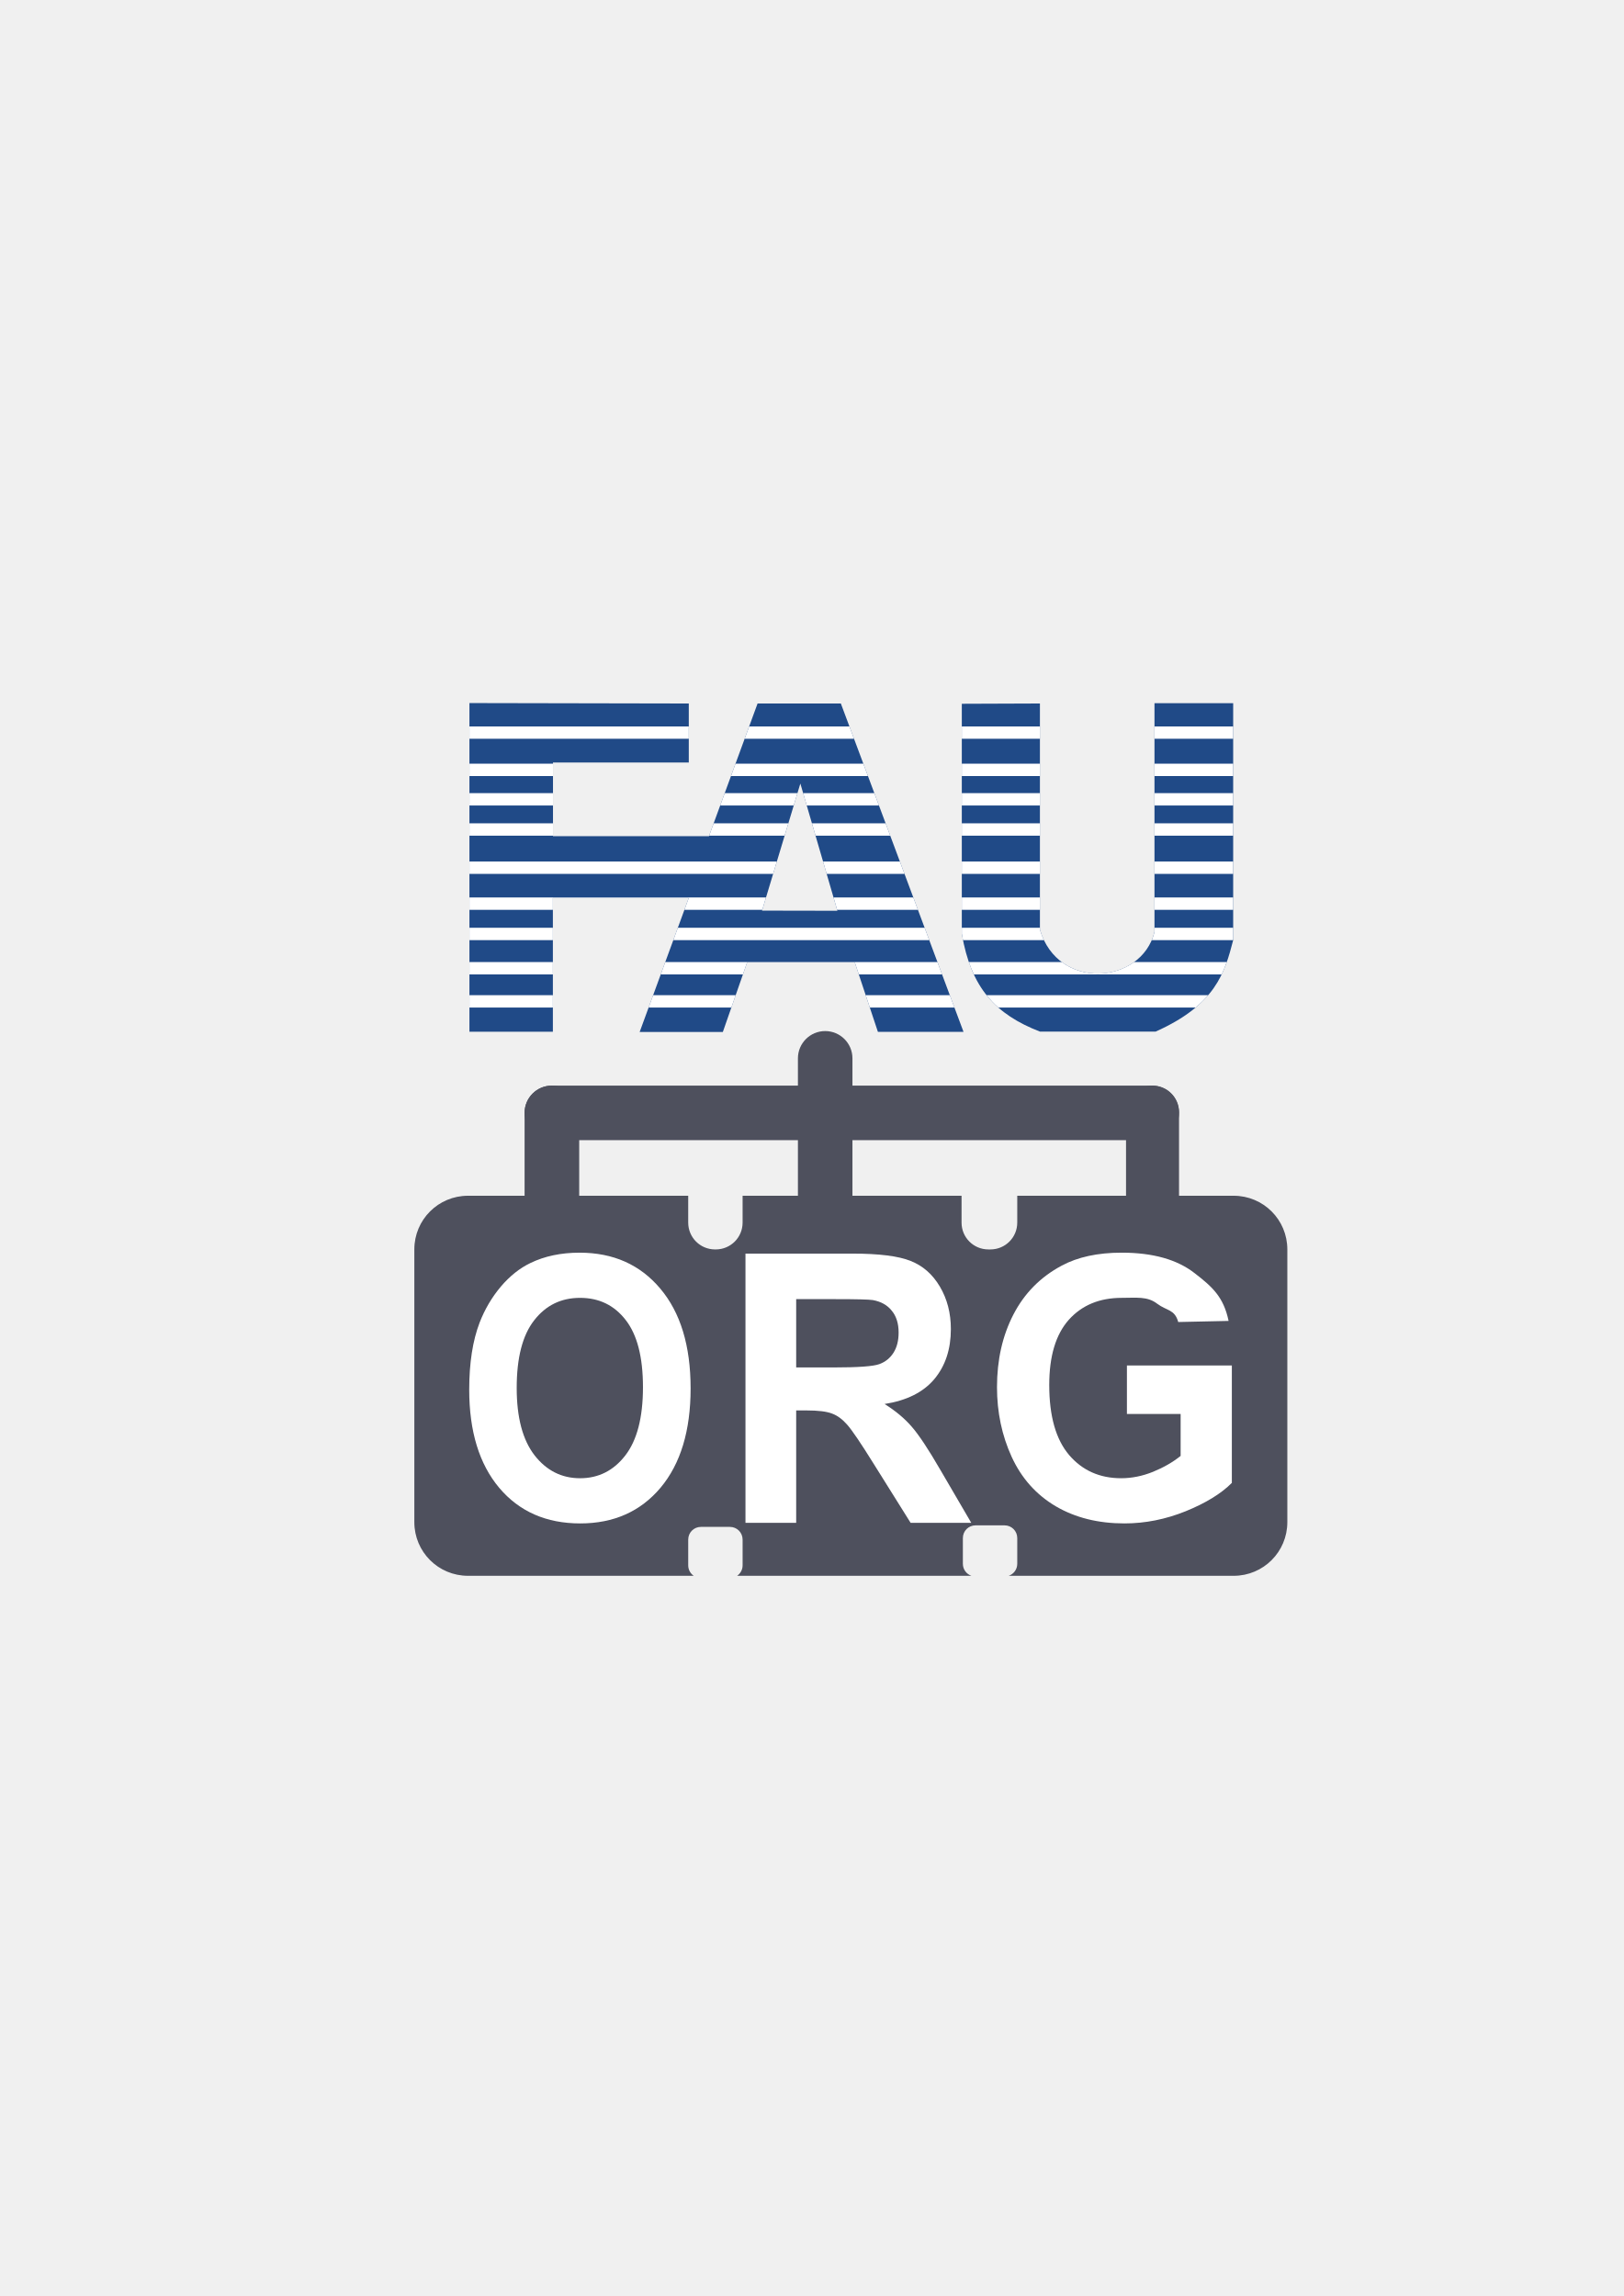
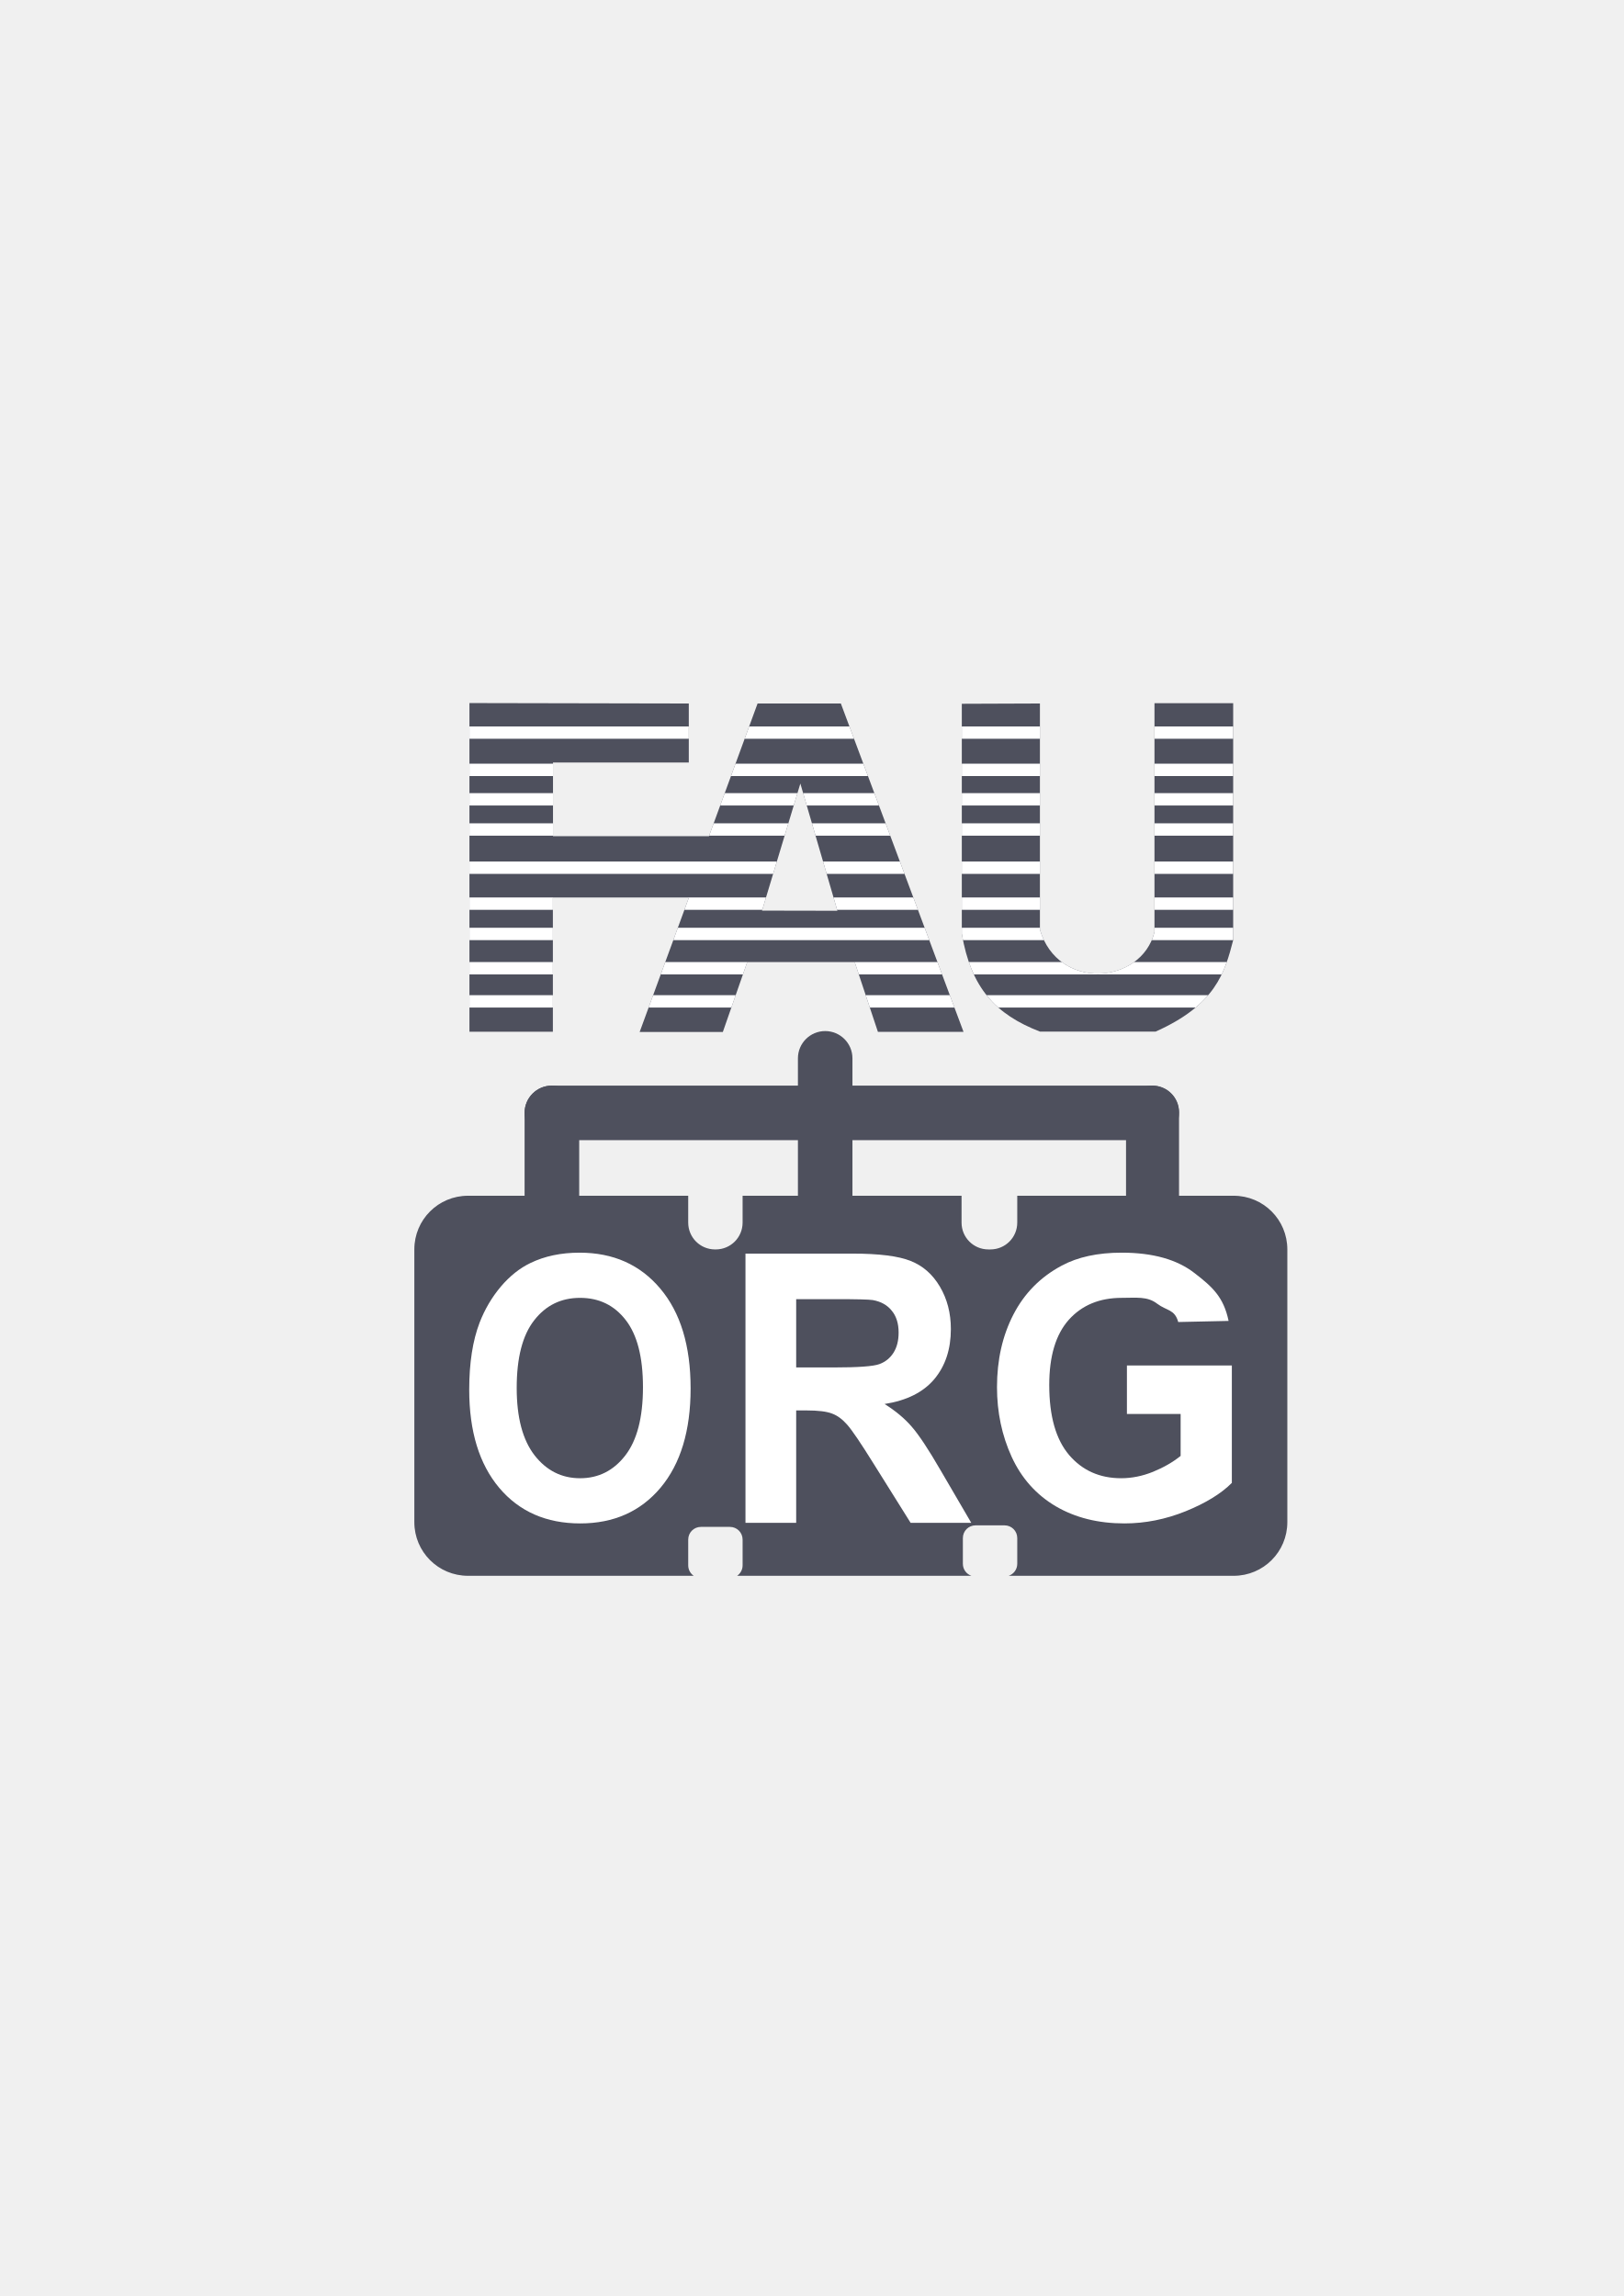
<svg xmlns="http://www.w3.org/2000/svg" width="210mm" height="297mm" viewBox="0 0 744.094 1052.362" id="svg2" version="1.1">
  <defs id="defs4">
    <linearGradient id="linearGradient2224">
      <stop id="stop2226" offset="0" style="stop-color:#7c7c7c;stop-opacity:1;" />
      <stop id="stop2228" offset="1" style="stop-color:#b8b8b8;stop-opacity:1;" />
    </linearGradient>
    <linearGradient id="linearGradient15218">
      <stop id="stop15220" offset="0" style="stop-color:#eeeeef;stop-opacity:1;" />
      <stop id="stop2736" offset="0.599" style="stop-color:#d3d7cf;stop-opacity:1;" />
      <stop id="stop2738" offset="0.828" style="stop-color:#ffffff;stop-opacity:1;" />
      <stop id="stop15222" offset="1" style="stop-color:#d3d7cf;stop-opacity:1;" />
    </linearGradient>
    <pattern y="0" x="0" height="6" width="6" patternUnits="userSpaceOnUse" id="EMFhbasepattern" />
    <pattern y="0" x="0" height="6" width="6" patternUnits="userSpaceOnUse" id="EMFhbasepattern-5" />
  </defs>
  <g id="layer1">
-     <g transform="translate(0.9029999,0.08008989)" id="g4284">
-       <path id="rect4237" d="m 213.578,547.986 c -13.63,0 -24.604,10.973 -24.604,24.604 l 0,124.99 c 0,13.63 10.973,24.604 24.604,24.604 l 103.428,0 c -1.523,-1.046 -2.52,-2.798 -2.52,-4.793 l 0,-11.814 c 0,-3.22 2.592,-5.812 5.812,-5.812 l 13.299,0 c 3.22,0 5.814,2.592 5.814,5.812 l 0,11.814 c 0,1.995 -0.996,3.747 -2.52,4.793 l 107.395,0 c -2.293,-0.778 -3.936,-2.938 -3.936,-5.5 l 0,-11.814 c 0,-3.22 2.592,-5.812 5.812,-5.812 l 13.299,0 c 3.22,0 5.812,2.592 5.812,5.812 l 0,11.814 c 0,2.562 -1.643,4.722 -3.936,5.5 l 103.102,0 c 13.63,0 24.604,-10.973 24.604,-24.604 l 0,-124.99 c 0,-13.63 -10.973,-24.604 -24.604,-24.604 l -99.166,0 0,12.303 c 0,6.815 -5.486,12.301 -12.301,12.301 l -0.924,0 c -6.815,0 -12.301,-5.486 -12.301,-12.301 l 0,-12.303 -100.338,0 0,12.303 c 0,6.815 -5.488,12.301 -12.303,12.301 l -0.322,0 c -6.815,0 -12.301,-5.486 -12.301,-12.301 l 0,-12.303 -100.908,0 z" style="color:#000000;clip-rule:nonzero;display:inline;overflow:visible;visibility:visible;opacity:1;isolation:auto;mix-blend-mode:normal;color-interpolation:sRGB;color-interpolation-filters:linearRGB;solid-color:#000000;solid-opacity:1;fill:#4e505d;fill-opacity:1;fill-rule:evenodd;stroke:none;stroke-width:50;stroke-linecap:butt;stroke-linejoin:round;stroke-miterlimit:4;stroke-dasharray:none;stroke-dashoffset:0;stroke-opacity:1;color-rendering:auto;image-rendering:auto;shape-rendering:auto;text-rendering:auto;enable-background:accumulate" />
-       <rect y="322.4" x="189.219" height="400" width="400" id="rect4160" style="opacity:1;fill:none;fill-opacity:1;stroke:none;stroke-width:23;stroke-linecap:butt;stroke-linejoin:round;stroke-miterlimit:4;stroke-dasharray:none;stroke-opacity:1" />
-       <g transform="matrix(0.875,0,0,0.8837842,47.88249,-76.13926)" id="g4152">
-         <g id="g4213" transform="matrix(0.9929312,0,0,0.9929312,2.396995,4.391562)">
-           <path id="path3778" d="m 189.047,449.465 0,171.676 44.01,0 0,-69.822 71.65,0 -25.877,69.941 43.877,0 12.818,-36.373 56.775,0 12.203,36.322 45.16,0 -64.707,-171.516 -43.93,0 -25.639,69.285 -82.27,0 0,-38.455 71.63,0 0,-30.826 z m 361.34,0.072 0,119.488 c -6.931,27.547 -50.979,30.833 -60.43,-1.221 l 0,-118.113 -41.201,0.152 0,120.096 c 4.86,28.368 17.807,42.149 41.201,51.123 l 61.041,0 c 31.521,-13.969 36.427,-30.614 40.896,-47.766 l 0,-123.76 z m -186.795,41.961 19.541,66.451 -39.744,-0.076 20.203,-66.375 z" style="fill:#204a87;stroke:none" />
-           <path id="rect4369" d="m 189.047,461.674 0,6.453 115.702,0 0,-6.453 z m 147.547,0 -2.387,6.453 57.705,0 -2.436,-6.453 z m 112.162,0 0,6.453 41.201,0 0,-6.453 z m 101.631,0 0,6.453 41.508,0 0,-6.453 z m -361.34,19.465 0,6.453 44.072,0 0,-6.453 z m 140.344,0 -2.387,6.453 72.25,0 -2.434,-6.453 z m 119.365,0 0,6.453 41.201,0 0,-6.453 z m 101.631,0 0,6.453 41.508,0 0,-6.453 z m -361.34,15.383 0,6.453 44.072,0 0,-6.453 z m 134.652,0 -2.389,6.453 38.787,0 1.965,-6.453 z m 41.369,0 1.898,6.453 38.092,0 -2.436,-6.453 z m 83.688,0 0,6.453 41.201,0 0,-6.453 z m 101.631,0 0,6.453 41.508,0 0,-6.453 z m -361.34,15.748 0,6.453 44.072,0 0,-6.453 z m 128.824,0 -2.389,6.453 39.822,0 1.965,-6.453 z m 51.828,0 1.898,6.453 39.402,0 -2.436,-6.453 z m 79.057,0 0,6.453 41.201,0 0,-6.453 z m 101.631,0 0,6.453 41.508,0 0,-6.453 z m -361.34,19.953 0,6.455 160.184,0 1.965,-6.455 z m 186.521,0 1.896,6.455 41.062,0 -2.436,-6.455 z m 73.188,0 0,6.455 41.201,0 0,-6.455 z m 101.631,0 0,6.455 41.508,0 0,-6.455 z m -361.34,18.775 0,6.453 44.01,0 0,-6.133 71.65,0 -2.27,6.133 41.08,0 1.963,-6.453 z m 192.041,0 1.898,6.453 42.625,0 -2.436,-6.453 z m 67.668,0 0,6.453 41.201,0 0,-6.453 z m 101.631,0 0,6.453 41.508,0 0,-6.453 z m -361.34,15.84 0,6.453 44.01,0 0,-6.453 z m 109.918,0 -2.387,6.453 135.008,0 -2.434,-6.453 z m 149.791,0 0,3.102 c 0.196,1.143 0.409,2.255 0.631,3.352 l 42.678,0 c -0.82,-1.699 -1.529,-3.526 -2.107,-5.486 l 0,-0.967 z m 101.631,0 0,2.188 c -0.376,1.495 -0.868,2.915 -1.451,4.266 l 42.959,0 0,-6.453 z m -361.34,17.895 0,6.453 44.01,0 0,-6.453 z m 103.297,0 -2.387,6.453 43.348,0 2.221,-6.299 56.775,0 2.115,6.299 43.922,0 -2.436,-6.453 z m 160.125,0 c 0.791,2.271 1.667,4.418 2.625,6.453 l 130.74,0 c 1.037,-2.131 1.902,-4.285 2.674,-6.453 l -48.857,0 c -10.805,7.781 -26.864,8.304 -38.17,0 z m -263.422,17.307 0,6.453 44.01,0 0,-6.453 z m 96.895,0 -2.387,6.453 43.652,0 2.273,-6.453 z m 112.121,0 2.17,6.453 44.635,0 -2.436,-6.453 z m 63.754,0 c 1.876,2.337 3.933,4.483 6.186,6.453 l 104.09,0 c 2.546,-2.113 4.723,-4.267 6.609,-6.453 z" style="color:#252525;clip-rule:nonzero;display:inline;overflow:visible;visibility:visible;opacity:1;isolation:auto;mix-blend-mode:normal;color-interpolation:sRGB;color-interpolation-filters:linearRGB;solid-color:#252525;solid-opacity:1;fill:#ffffff;fill-opacity:1;fill-rule:nonzero;stroke:none;stroke-width:10;stroke-linecap:butt;stroke-linejoin:bevel;stroke-miterlimit:4;stroke-dasharray:none;stroke-dashoffset:60.96;stroke-opacity:1;color-rendering:auto;image-rendering:auto;shape-rendering:auto;text-rendering:auto;enable-background:accumulate" />
-         </g>
-       </g>
-       <path d="m 214.125,636.862 q 0,-18.336 4.78,-30.778 3.567,-9.168 9.703,-16.453 6.207,-7.285 13.556,-10.805 9.775,-4.748 22.546,-4.748 23.117,0 36.959,16.453 13.913,16.453 13.913,45.758 0,29.059 -13.77,45.512 -13.77,16.371 -36.816,16.371 -23.331,0 -37.101,-16.289 -13.77,-16.371 -13.77,-45.021 z m 21.761,-0.819 q 0,20.382 8.205,30.942 8.205,10.478 20.834,10.478 12.629,0 20.691,-10.396 8.134,-10.478 8.134,-31.351 0,-20.628 -7.92,-30.778 -7.848,-10.15 -20.905,-10.15 -13.057,0 -21.048,10.314 -7.991,10.232 -7.991,30.942 z" style="font-style:normal;font-variant:normal;font-weight:bold;font-stretch:normal;font-size:medium;line-height:125%;font-family:arial;-inkscape-font-specification:'arial Bold';text-align:center;letter-spacing:0px;word-spacing:0px;text-anchor:middle;fill:#ffffff;fill-opacity:1;stroke:none;stroke-width:1px;stroke-linecap:butt;stroke-linejoin:miter;stroke-opacity:1" id="path4210" />
-       <path d="m 340.726,697.893 0,-123.392 48.907,0 q 18.448,0 26.769,3.367 8.4,3.283 13.424,11.784 5.024,8.501 5.024,19.443 0,13.888 -7.615,22.978 -7.615,9.006 -22.766,11.363 7.536,4.713 12.403,10.353 4.946,5.639 13.267,20.032 l 14.052,24.072 -27.79,0 -16.799,-26.85 q -8.949,-14.393 -12.246,-18.096 -3.297,-3.788 -6.987,-5.134 -3.69,-1.431 -11.697,-1.431 l -4.71,0 0,51.512 -23.237,0 z m 23.237,-71.207 17.192,0 q 16.721,0 20.881,-1.515 4.161,-1.515 6.516,-5.218 2.355,-3.703 2.355,-9.259 0,-6.229 -3.14,-10.016 -3.062,-3.872 -8.714,-4.882 -2.826,-0.421 -16.956,-0.421 l -18.134,0 0,31.311 z" style="font-style:normal;font-variant:normal;font-weight:bold;font-stretch:normal;font-size:medium;line-height:125%;font-family:arial;-inkscape-font-specification:'arial Bold';text-align:center;letter-spacing:0px;word-spacing:0px;text-anchor:middle;fill:#ffffff;fill-opacity:1;stroke:none;stroke-width:1px;stroke-linecap:butt;stroke-linejoin:miter;stroke-opacity:1" id="path4212" />
-       <path d="m 515.531,648.005 0,-22.219 48.084,0 0,53.804 c -4.867,4.911 -11.932,9.25 -21.195,13.015 -9.211,3.711 -18.553,5.566 -28.025,5.566 -12.037,0 -22.53,-2.619 -31.479,-7.858 -8.949,-5.293 -15.674,-12.824 -20.175,-22.592 -4.501,-9.823 -6.751,-20.491 -6.751,-32.006 0,-12.497 2.512,-23.602 7.536,-33.316 5.024,-9.714 12.377,-17.163 22.059,-22.347 7.379,-3.984 16.564,-5.976 27.554,-5.976 14.287,0 25.435,3.138 33.442,9.414 8.06,6.221 13.241,10.843 15.543,21.867 l -23.08,0.502 c -1.622,-5.894 -5.184,-5.032 -9.685,-8.416 -4.448,-3.438 -9.522,-2.657 -16.221,-2.657 -10.153,0 -18.239,3.356 -24.257,10.068 -5.966,6.712 -8.949,16.671 -8.949,29.878 0,14.243 3.035,24.939 9.106,32.088 6.071,7.094 14.026,10.641 23.865,10.641 4.867,0 9.734,-0.982 14.601,-2.947 4.919,-2.019 9.132,-4.448 12.639,-7.285 l 0,-19.225 z" style="font-style:normal;font-variant:normal;font-weight:bold;font-stretch:normal;font-size:medium;line-height:125%;font-family:arial;-inkscape-font-specification:'arial Bold';text-align:center;letter-spacing:0px;word-spacing:0px;text-anchor:middle;fill:#ffffff;fill-opacity:1;stroke:none;stroke-width:1px;stroke-linecap:butt;stroke-linejoin:miter;stroke-opacity:1" id="path4214" />
-       <rect ry="12.5" y="497.503" x="239.497" height="25" width="299.919" id="rect4219" style="color:#000000;clip-rule:nonzero;display:inline;overflow:visible;visibility:visible;opacity:1;isolation:auto;mix-blend-mode:normal;color-interpolation:sRGB;color-interpolation-filters:linearRGB;solid-color:#000000;solid-opacity:1;fill:#4e505d;fill-opacity:1;fill-rule:evenodd;stroke:none;stroke-width:6.9;stroke-linecap:butt;stroke-linejoin:round;stroke-miterlimit:4;stroke-dasharray:none;stroke-dashoffset:0;stroke-opacity:1;color-rendering:auto;image-rendering:auto;shape-rendering:auto;text-rendering:auto;enable-background:accumulate" />
-       <rect ry="12.493" y="472.506" x="364.761" height="49.997" width="24.986" id="rect4221" style="color:#000000;clip-rule:nonzero;display:inline;overflow:visible;visibility:visible;opacity:1;isolation:auto;mix-blend-mode:normal;color-interpolation:sRGB;color-interpolation-filters:linearRGB;solid-color:#000000;solid-opacity:1;fill:#4e505d;fill-opacity:1;fill-rule:evenodd;stroke:none;stroke-width:6.9;stroke-linecap:butt;stroke-linejoin:round;stroke-miterlimit:4;stroke-dasharray:none;stroke-dashoffset:0;stroke-opacity:1;color-rendering:auto;image-rendering:auto;shape-rendering:auto;text-rendering:auto;enable-background:accumulate" />
-       <rect rx="0" ry="12.493" y="497.503" x="364.761" height="75.032" width="24.986" id="rect4223" style="color:#000000;clip-rule:nonzero;display:inline;overflow:visible;visibility:visible;opacity:1;isolation:auto;mix-blend-mode:normal;color-interpolation:sRGB;color-interpolation-filters:linearRGB;solid-color:#000000;solid-opacity:1;fill:#4e505d;fill-opacity:1;fill-rule:evenodd;stroke:none;stroke-width:6.9;stroke-linecap:butt;stroke-linejoin:round;stroke-miterlimit:4;stroke-dasharray:none;stroke-dashoffset:0;stroke-opacity:1;color-rendering:auto;image-rendering:auto;shape-rendering:auto;text-rendering:auto;enable-background:accumulate" />
-       <rect ry="12.516" y="497.503" x="239.497" height="75.032" width="25.031" id="rect4225" style="color:#000000;clip-rule:nonzero;display:inline;overflow:visible;visibility:visible;opacity:1;isolation:auto;mix-blend-mode:normal;color-interpolation:sRGB;color-interpolation-filters:linearRGB;solid-color:#000000;solid-opacity:1;fill:#4e505d;fill-opacity:1;fill-rule:evenodd;stroke:none;stroke-width:6.9;stroke-linecap:butt;stroke-linejoin:round;stroke-miterlimit:4;stroke-dasharray:none;stroke-dashoffset:0;stroke-opacity:1;color-rendering:auto;image-rendering:auto;shape-rendering:auto;text-rendering:auto;enable-background:accumulate" />
-       <rect ry="12.147" y="497.503" x="515.122" height="75.032" width="24.294" id="rect4227" style="color:#000000;clip-rule:nonzero;display:inline;overflow:visible;visibility:visible;opacity:1;isolation:auto;mix-blend-mode:normal;color-interpolation:sRGB;color-interpolation-filters:linearRGB;solid-color:#000000;solid-opacity:1;fill:#4e505d;fill-opacity:1;fill-rule:evenodd;stroke:none;stroke-width:6.9;stroke-linecap:butt;stroke-linejoin:round;stroke-miterlimit:4;stroke-dasharray:none;stroke-dashoffset:0;stroke-opacity:1;color-rendering:auto;image-rendering:auto;shape-rendering:auto;text-rendering:auto;enable-background:accumulate" />
-     </g>
+     <path style="color:#000000;clip-rule:nonzero;display:inline;overflow:visible;visibility:visible;opacity:1;isolation:auto;mix-blend-mode:normal;color-interpolation:sRGB;color-interpolation-filters:linearRGB;solid-color:#000000;solid-opacity:1;fill:#4e505d;fill-opacity:1;fill-rule:evenodd;stroke:none;stroke-width:50;stroke-linecap:butt;stroke-linejoin:round;stroke-miterlimit:4;stroke-dasharray:none;stroke-dashoffset:0;stroke-opacity:1;color-rendering:auto;image-rendering:auto;shape-rendering:auto;text-rendering:auto;enable-background:accumulate" d="m 214.481,548.066 c -13.63,0 -24.604,10.973 -24.604,24.604 l 0,124.99 c 0,13.63 10.973,24.604 24.604,24.604 l 103.428,0 c -1.523,-1.046 -2.52,-2.798 -2.52,-4.793 l 0,-11.814 c 0,-3.22 2.592,-5.812 5.812,-5.812 l 13.299,0 c 3.22,0 5.814,2.592 5.814,5.812 l 0,11.814 c 0,1.995 -0.996,3.747 -2.52,4.793 l 107.395,0 c -2.293,-0.778 -3.936,-2.938 -3.936,-5.5 l 0,-11.814 c 0,-3.22 2.592,-5.812 5.812,-5.812 l 13.299,0 c 3.22,0 5.812,2.592 5.812,5.812 l 0,11.814 c 0,2.562 -1.643,4.722 -3.936,5.5 l 103.102,0 c 13.63,0 24.604,-10.973 24.604,-24.604 l 0,-124.99 c 0,-13.63 -10.973,-24.604 -24.604,-24.604 l -99.166,0 0,12.303 c 0,6.815 -5.486,12.301 -12.301,12.301 l -0.924,0 c -6.815,0 -12.301,-5.486 -12.301,-12.301 l 0,-12.303 -100.338,0 0,12.303 c 0,6.815 -5.488,12.301 -12.303,12.301 l -0.322,0 c -6.815,0 -12.301,-5.486 -12.301,-12.301 l 0,-12.303 -100.908,0 z" id="rect4237" />
+     <rect style="opacity:1;fill:none;fill-opacity:1;stroke:none;stroke-width:23;stroke-linecap:butt;stroke-linejoin:round;stroke-miterlimit:4;stroke-dasharray:none;stroke-opacity:1" id="rect4160" width="400" height="400" x="190.122" y="322.48" />
+     <path style="fill:#4e505d;stroke:none" d="m 215.13,322.244 0,150.652 38.236,0 0,-61.272 62.251,0 -22.482,61.376 38.121,0 11.137,-31.919 49.327,0 10.602,31.874 39.236,0 -56.218,-150.511 -38.167,0 -22.275,60.8 -71.477,0 0,-33.746 62.233,0 0,-27.051 z m 313.937,0.063 0,104.855 c -6.022,24.174 -44.291,27.058 -52.502,-1.071 l 0,-103.649 -35.796,0.134 0,105.388 c 4.222,24.894 15.471,36.987 35.796,44.862 l 53.033,0 c 27.386,-12.259 31.648,-26.865 35.531,-41.916 l 0,-108.604 z m -162.29,36.822 16.978,58.313 -34.53,-0.067 17.553,-58.247 z" id="path3778" />
+     <path style="color:#252525;clip-rule:nonzero;display:inline;overflow:visible;visibility:visible;opacity:1;isolation:auto;mix-blend-mode:normal;color-interpolation:sRGB;color-interpolation-filters:linearRGB;solid-color:#252525;solid-opacity:1;fill:#ffffff;fill-opacity:1;fill-rule:nonzero;stroke:none;stroke-width:10;stroke-linecap:butt;stroke-linejoin:bevel;stroke-miterlimit:4;stroke-dasharray:none;stroke-dashoffset:60.96;stroke-opacity:1;color-rendering:auto;image-rendering:auto;shape-rendering:auto;text-rendering:auto;enable-background:accumulate" d="m 215.13,332.958 0,5.663 100.524,0 0,-5.663 z m 128.191,0 -2.074,5.663 50.135,0 -2.116,-5.663 z m 97.448,0 0,5.663 35.796,0 0,-5.663 z m 88.298,0 0,5.663 36.063,0 0,-5.663 z m -313.937,17.081 0,5.663 38.291,0 0,-5.663 z m 121.933,0 -2.074,5.663 62.772,0 -2.114,-5.663 z m 103.706,0 0,5.663 35.796,0 0,-5.663 z m 88.298,0 0,5.663 36.063,0 0,-5.663 z m -313.937,13.499 0,5.663 38.291,0 0,-5.663 z m 116.988,0 -2.075,5.663 33.699,0 1.707,-5.663 z m 35.942,0 1.649,5.663 33.095,0 -2.116,-5.663 z m 72.709,0 0,5.663 35.796,0 0,-5.663 z m 88.298,0 0,5.663 36.063,0 0,-5.663 z m -313.937,13.819 0,5.663 38.291,0 0,-5.663 z m 111.924,0 -2.075,5.663 34.598,0 1.707,-5.663 z m 45.029,0 1.649,5.663 34.233,0 -2.116,-5.663 z m 68.686,0 0,5.663 35.796,0 0,-5.663 z m 88.298,0 0,5.663 36.063,0 0,-5.663 z m -313.937,17.51 0,5.665 139.17,0 1.707,-5.665 z m 162.053,0 1.648,5.665 35.676,0 -2.116,-5.665 z m 63.586,0 0,5.665 35.796,0 0,-5.665 z m 88.298,0 0,5.665 36.063,0 0,-5.665 z m -313.937,16.476 0,5.663 38.236,0 0,-5.382 62.251,0 -1.972,5.382 35.691,0 1.705,-5.663 z m 166.848,0 1.649,5.663 37.033,0 -2.116,-5.663 z m 58.791,0 0,5.663 35.796,0 0,-5.663 z m 88.298,0 0,5.663 36.063,0 0,-5.663 z m -313.937,13.9 0,5.663 38.236,0 0,-5.663 z m 95.498,0 -2.074,5.663 117.297,0 -2.114,-5.663 z m 130.141,0 0,2.722 c 0.17,1.003 0.355,1.979 0.548,2.941 l 37.079,0 c -0.713,-1.491 -1.329,-3.094 -1.831,-4.814 l 0,-0.848 z m 88.298,0 0,1.92 c -0.327,1.312 -0.754,2.558 -1.261,3.743 l 37.323,0 0,-5.663 z m -313.937,15.703 0,5.663 38.236,0 0,-5.663 z m 89.746,0 -2.074,5.663 37.661,0 1.929,-5.527 49.327,0 1.838,5.527 38.16,0 -2.116,-5.663 z m 139.119,0 c 0.687,1.993 1.448,3.877 2.281,5.663 l 113.589,0 c 0.901,-1.87 1.653,-3.76 2.323,-5.663 l -42.448,0 c -9.387,6.828 -23.34,7.287 -33.163,0 z m -228.865,15.187 0,5.663 38.236,0 0,-5.663 z m 84.183,0 -2.074,5.663 37.926,0 1.975,-5.663 z m 97.412,0 1.885,5.663 38.779,0 -2.116,-5.663 z m 55.39,0 c 1.63,2.05 3.417,3.934 5.374,5.663 l 90.435,0 c 2.212,-1.854 4.104,-3.745 5.742,-5.663 z" id="rect4369" />
+     <path id="path4210" style="font-style:normal;font-variant:normal;font-weight:bold;font-stretch:normal;font-size:medium;line-height:125%;font-family:arial;-inkscape-font-specification:'arial Bold';text-align:center;letter-spacing:0px;word-spacing:0px;text-anchor:middle;fill:#ffffff;fill-opacity:1;stroke:none;stroke-width:1px;stroke-linecap:butt;stroke-linejoin:miter;stroke-opacity:1" d="m 215.028,636.942 q 0,-18.336 4.78,-30.778 3.567,-9.168 9.703,-16.453 6.207,-7.285 13.556,-10.805 9.775,-4.748 22.546,-4.748 23.117,0 36.959,16.453 13.913,16.453 13.913,45.758 0,29.059 -13.77,45.512 -13.77,16.371 -36.816,16.371 -23.331,0 -37.101,-16.289 -13.77,-16.371 -13.77,-45.021 z m 21.761,-0.819 q 0,20.382 8.205,30.942 8.205,10.478 20.834,10.478 12.629,0 20.691,-10.396 8.134,-10.478 8.134,-31.351 0,-20.628 -7.92,-30.778 -7.848,-10.15 -20.905,-10.15 -13.057,0 -21.048,10.314 -7.991,10.232 -7.991,30.942 z" />
+     <path id="path4212" style="font-style:normal;font-variant:normal;font-weight:bold;font-stretch:normal;font-size:medium;line-height:125%;font-family:arial;-inkscape-font-specification:'arial Bold';text-align:center;letter-spacing:0px;word-spacing:0px;text-anchor:middle;fill:#ffffff;fill-opacity:1;stroke:none;stroke-width:1px;stroke-linecap:butt;stroke-linejoin:miter;stroke-opacity:1" d="m 341.629,697.974 0,-123.392 48.907,0 q 18.448,0 26.769,3.367 8.4,3.283 13.424,11.784 5.024,8.501 5.024,19.443 0,13.888 -7.615,22.978 -7.615,9.006 -22.766,11.363 7.536,4.713 12.403,10.353 4.946,5.639 13.267,20.032 l 14.052,24.072 -27.79,0 -16.799,-26.85 q -8.949,-14.393 -12.246,-18.096 -3.297,-3.788 -6.987,-5.134 -3.69,-1.431 -11.697,-1.431 l -4.71,0 0,51.512 -23.237,0 z m 23.237,-71.207 17.192,0 q 16.721,0 20.881,-1.515 4.161,-1.515 6.516,-5.218 2.355,-3.703 2.355,-9.259 0,-6.229 -3.14,-10.016 -3.062,-3.872 -8.714,-4.882 -2.826,-0.421 -16.956,-0.421 l -18.134,0 0,31.311 z" />
+     <path id="path4214" style="font-style:normal;font-variant:normal;font-weight:bold;font-stretch:normal;font-size:medium;line-height:125%;font-family:arial;-inkscape-font-specification:'arial Bold';text-align:center;letter-spacing:0px;word-spacing:0px;text-anchor:middle;fill:#ffffff;fill-opacity:1;stroke:none;stroke-width:1px;stroke-linecap:butt;stroke-linejoin:miter;stroke-opacity:1" d="m 516.434,648.085 0,-22.219 48.084,0 0,53.804 c -4.867,4.911 -11.932,9.25 -21.195,13.015 -9.211,3.711 -18.553,5.566 -28.025,5.566 -12.037,0 -22.53,-2.619 -31.479,-7.858 -8.949,-5.293 -15.674,-12.824 -20.175,-22.592 -4.501,-9.823 -6.751,-20.491 -6.751,-32.006 0,-12.497 2.512,-23.602 7.536,-33.316 5.024,-9.714 12.377,-17.163 22.059,-22.347 7.379,-3.984 16.564,-5.976 27.554,-5.976 14.287,0 25.435,3.138 33.442,9.414 8.06,6.221 13.241,10.843 15.543,21.867 l -23.08,0.502 c -1.622,-5.894 -5.184,-5.032 -9.685,-8.416 -4.448,-3.438 -9.522,-2.657 -16.221,-2.657 -10.153,0 -18.239,3.356 -24.257,10.068 -5.966,6.712 -8.949,16.671 -8.949,29.878 0,14.243 3.035,24.939 9.106,32.088 6.071,7.094 14.026,10.641 23.865,10.641 4.867,0 9.734,-0.982 14.601,-2.947 4.919,-2.019 9.132,-4.448 12.639,-7.285 l 0,-19.225 z" />
+     <rect style="color:#000000;clip-rule:nonzero;display:inline;overflow:visible;visibility:visible;opacity:1;isolation:auto;mix-blend-mode:normal;color-interpolation:sRGB;color-interpolation-filters:linearRGB;solid-color:#000000;solid-opacity:1;fill:#4e505d;fill-opacity:1;fill-rule:evenodd;stroke:none;stroke-width:6.9;stroke-linecap:butt;stroke-linejoin:round;stroke-miterlimit:4;stroke-dasharray:none;stroke-dashoffset:0;stroke-opacity:1;color-rendering:auto;image-rendering:auto;shape-rendering:auto;text-rendering:auto;enable-background:accumulate" id="rect4219" width="299.919" height="25" x="240.4" y="497.583" ry="12.5" />
+     <rect style="color:#000000;clip-rule:nonzero;display:inline;overflow:visible;visibility:visible;opacity:1;isolation:auto;mix-blend-mode:normal;color-interpolation:sRGB;color-interpolation-filters:linearRGB;solid-color:#000000;solid-opacity:1;fill:#4e505d;fill-opacity:1;fill-rule:evenodd;stroke:none;stroke-width:6.9;stroke-linecap:butt;stroke-linejoin:round;stroke-miterlimit:4;stroke-dasharray:none;stroke-dashoffset:0;stroke-opacity:1;color-rendering:auto;image-rendering:auto;shape-rendering:auto;text-rendering:auto;enable-background:accumulate" id="rect4221" width="24.986" height="49.997" x="365.664" y="472.586" ry="12.493" />
+     <rect style="color:#000000;clip-rule:nonzero;display:inline;overflow:visible;visibility:visible;opacity:1;isolation:auto;mix-blend-mode:normal;color-interpolation:sRGB;color-interpolation-filters:linearRGB;solid-color:#000000;solid-opacity:1;fill:#4e505d;fill-opacity:1;fill-rule:evenodd;stroke:none;stroke-width:6.9;stroke-linecap:butt;stroke-linejoin:round;stroke-miterlimit:4;stroke-dasharray:none;stroke-dashoffset:0;stroke-opacity:1;color-rendering:auto;image-rendering:auto;shape-rendering:auto;text-rendering:auto;enable-background:accumulate" id="rect4223" width="24.986" height="75.032" x="365.664" y="497.583" ry="12.493" rx="0" />
+     <rect style="color:#000000;clip-rule:nonzero;display:inline;overflow:visible;visibility:visible;opacity:1;isolation:auto;mix-blend-mode:normal;color-interpolation:sRGB;color-interpolation-filters:linearRGB;solid-color:#000000;solid-opacity:1;fill:#4e505d;fill-opacity:1;fill-rule:evenodd;stroke:none;stroke-width:6.9;stroke-linecap:butt;stroke-linejoin:round;stroke-miterlimit:4;stroke-dasharray:none;stroke-dashoffset:0;stroke-opacity:1;color-rendering:auto;image-rendering:auto;shape-rendering:auto;text-rendering:auto;enable-background:accumulate" id="rect4225" width="25.031" height="75.032" x="240.4" y="497.583" ry="12.516" />
+     <rect style="color:#000000;clip-rule:nonzero;display:inline;overflow:visible;visibility:visible;opacity:1;isolation:auto;mix-blend-mode:normal;color-interpolation:sRGB;color-interpolation-filters:linearRGB;solid-color:#000000;solid-opacity:1;fill:#4e505d;fill-opacity:1;fill-rule:evenodd;stroke:none;stroke-width:6.9;stroke-linecap:butt;stroke-linejoin:round;stroke-miterlimit:4;stroke-dasharray:none;stroke-dashoffset:0;stroke-opacity:1;color-rendering:auto;image-rendering:auto;shape-rendering:auto;text-rendering:auto;enable-background:accumulate" id="rect4227" width="24.294" height="75.032" x="516.025" y="497.583" ry="12.147" />
  </g>
</svg>
